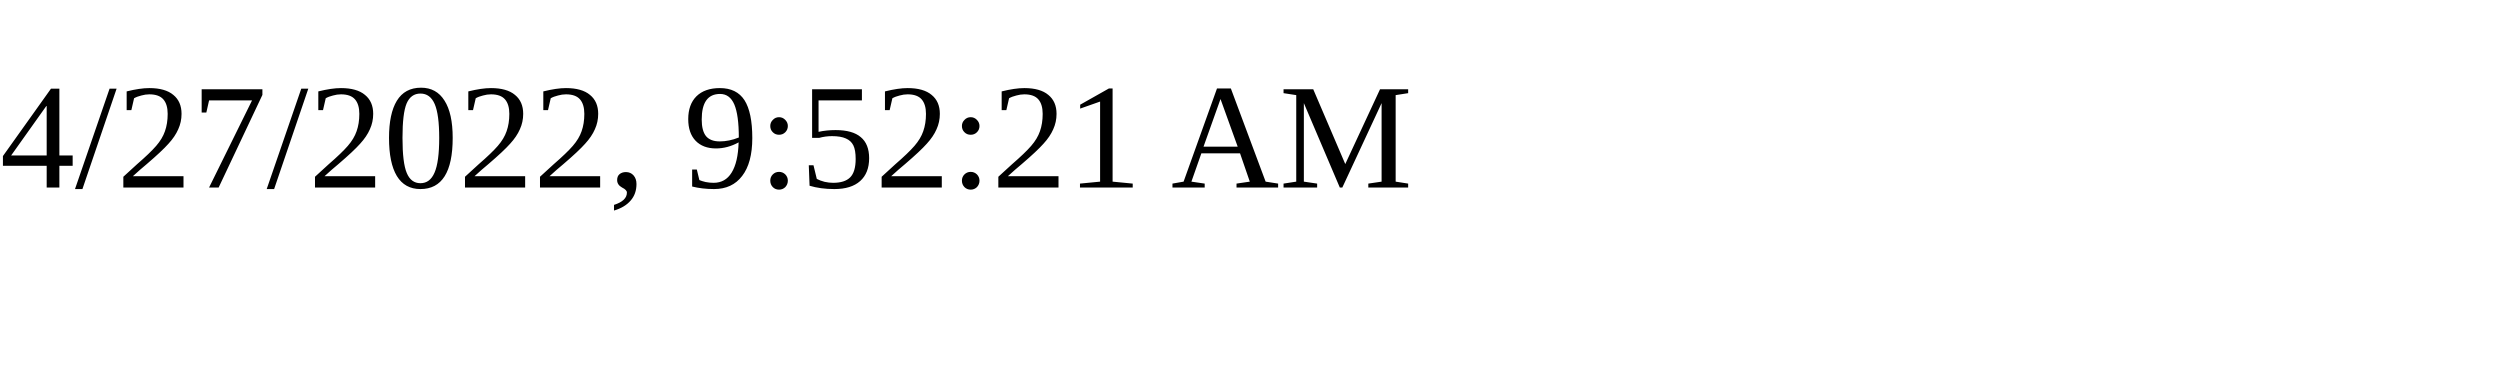
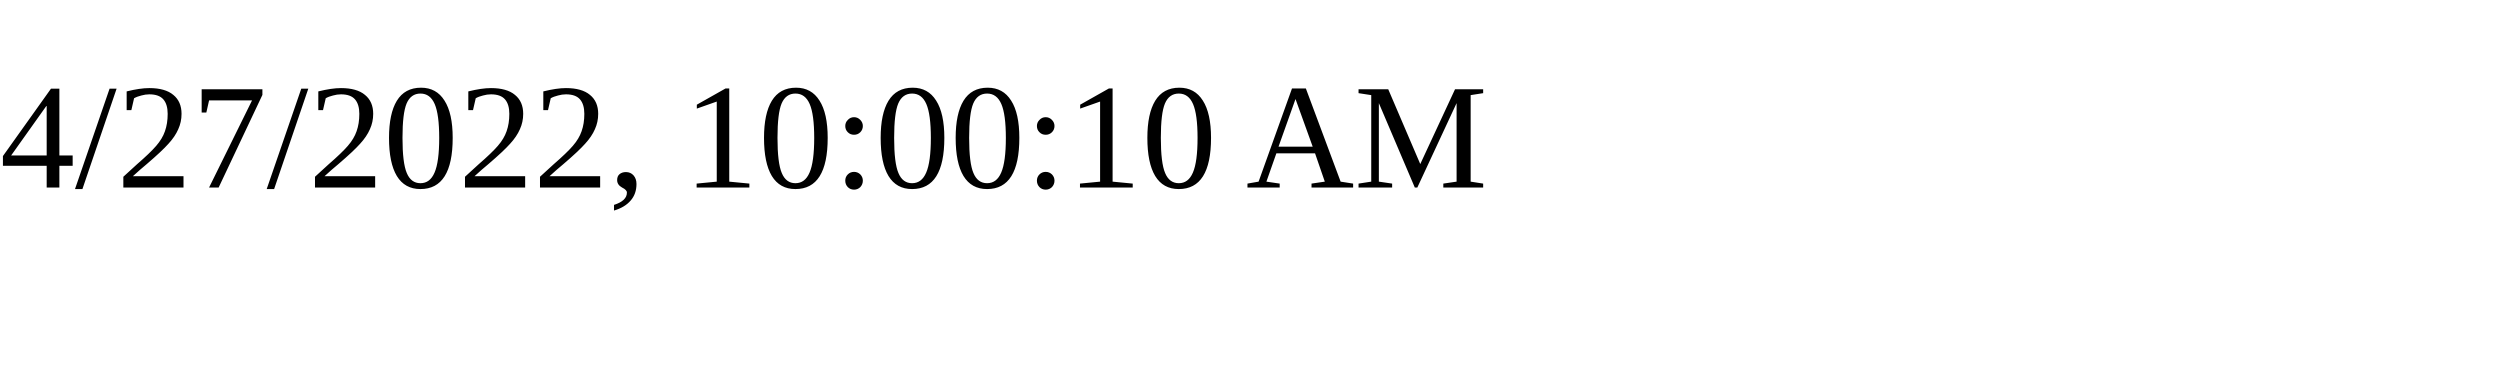
<svg xmlns="http://www.w3.org/2000/svg" height="30" width="200">
-   <text x="0" y="15">4/27/2022, 9:52:21 AM</text>
+   <text x="0" y="15">4/27/2022, 10:00:10 AM</text>
</svg>
